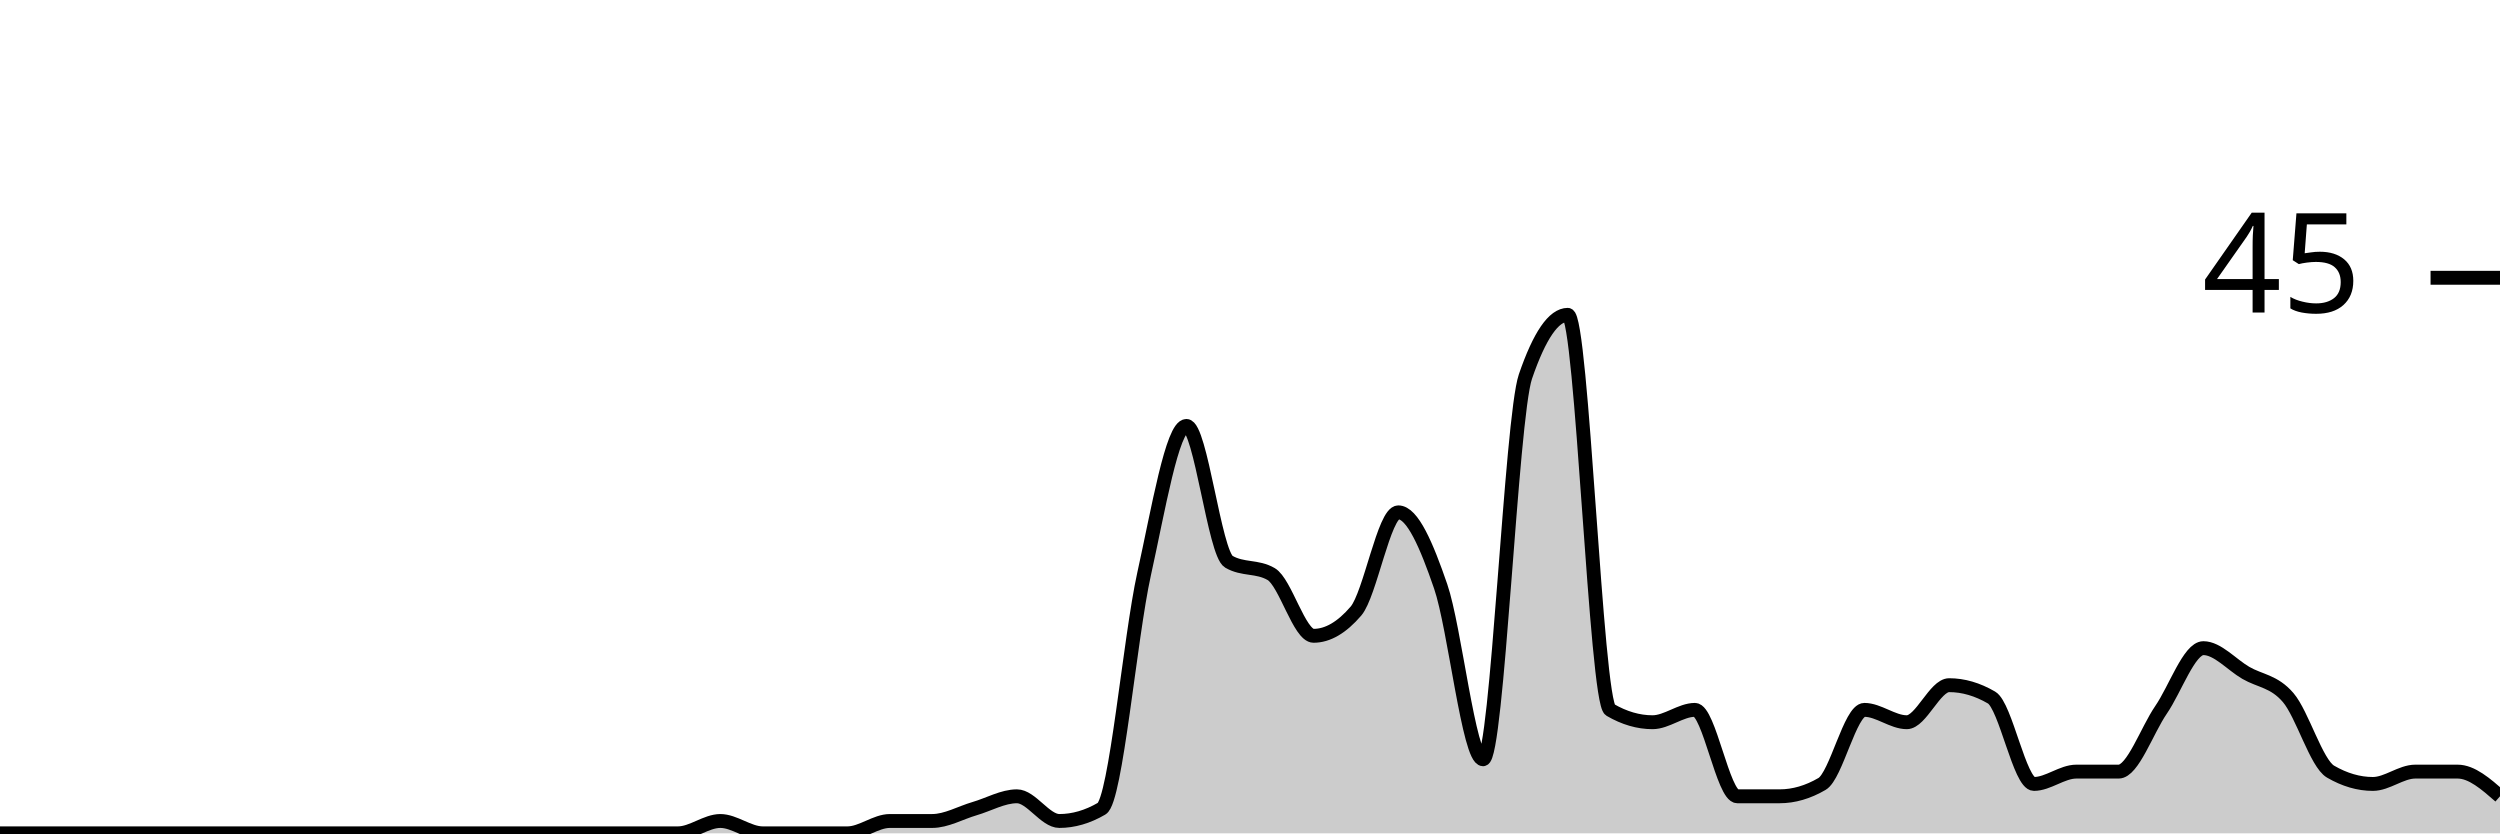
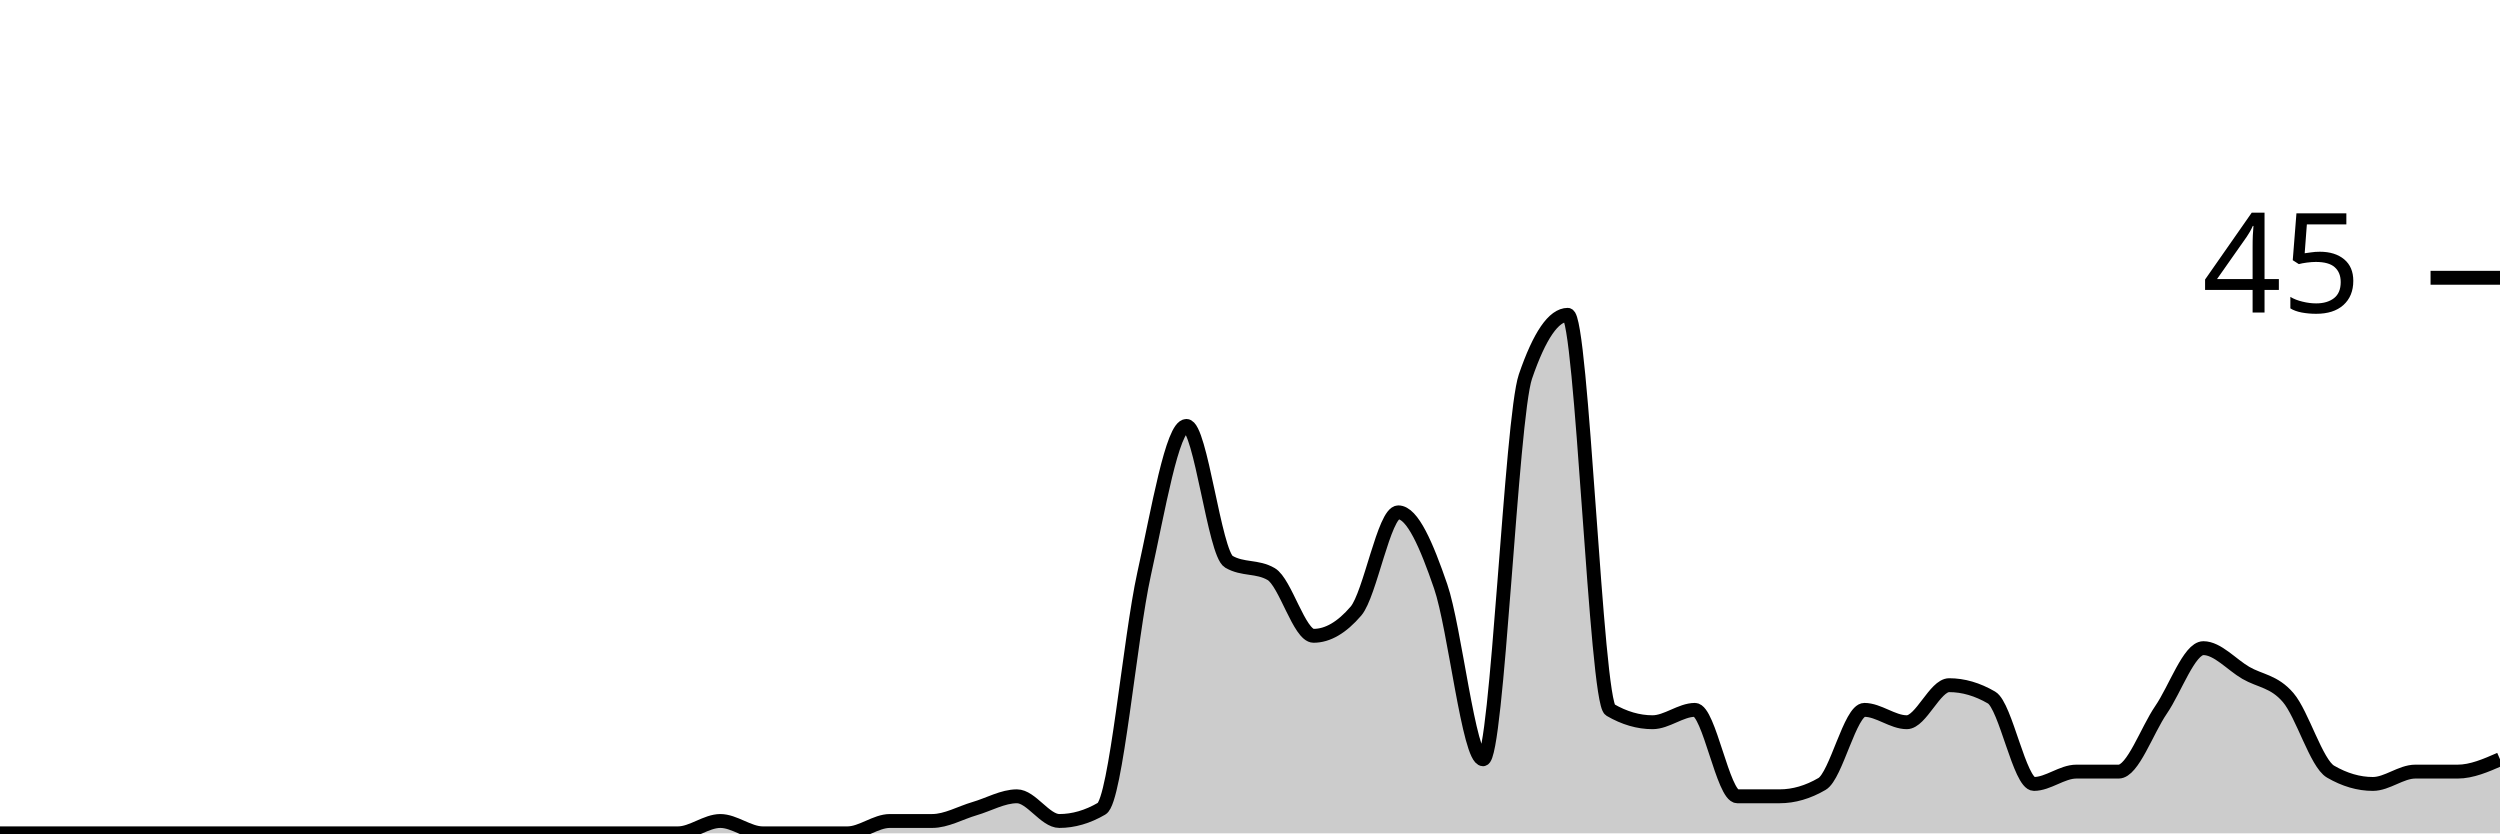
<svg xmlns="http://www.w3.org/2000/svg" viewBox="0 0 180 60">
  <g transform="translate(0,20)">
-     <path class="area" fill="rgba(0, 0, 0, 0.2)" d="M0,40C1.017,40,2.034,40,3.051,40C4.068,40,5.085,40,6.102,40C7.119,40,8.136,40,9.153,40C10.169,40,11.186,40,12.203,40C13.22,40,14.237,40,15.254,40C16.271,40,17.288,40,18.305,40C19.322,40,20.339,40,21.356,40C22.373,40,23.39,40,24.407,40C25.424,40,26.441,40,27.458,40C28.475,40,29.492,40,30.508,40C31.525,40,32.542,40,33.559,40C34.576,40,35.593,40,36.61,40C37.627,40,38.644,40,39.661,40C40.678,40,41.695,40,42.712,40C43.729,40,44.746,40,45.763,40C46.78,40,47.797,40,48.814,40C49.831,40,50.847,39.111,51.864,39.111C52.881,39.111,53.898,40,54.915,40C55.932,40,56.949,40,57.966,40C58.983,40,60,40,61.017,40C62.034,40,63.051,39.111,64.068,39.111C65.085,39.111,66.102,39.111,67.119,39.111C68.136,39.111,69.153,38.519,70.169,38.222C71.186,37.926,72.203,37.333,73.22,37.333C74.237,37.333,75.254,39.111,76.271,39.111C77.288,39.111,78.305,38.815,79.322,38.222C80.339,37.63,81.356,25.926,82.373,21.333C83.39,16.741,84.407,10.667,85.424,10.667C86.441,10.667,87.458,19.852,88.475,20.444C89.492,21.037,90.508,20.741,91.525,21.333C92.542,21.926,93.559,25.778,94.576,25.778C95.593,25.778,96.61,25.185,97.627,24C98.644,22.815,99.661,16.889,100.678,16.889C101.695,16.889,102.712,19.259,103.729,22.222C104.746,25.185,105.763,34.667,106.78,34.667C107.797,34.667,108.814,10.074,109.831,7.111C110.847,4.148,111.864,2.667,112.881,2.667C113.898,2.667,114.915,30.519,115.932,31.111C116.949,31.704,117.966,32,118.983,32C120,32,121.017,31.111,122.034,31.111C123.051,31.111,124.068,37.333,125.085,37.333C126.102,37.333,127.119,37.333,128.136,37.333C129.153,37.333,130.169,37.037,131.186,36.444C132.203,35.852,133.22,31.111,134.237,31.111C135.254,31.111,136.271,32,137.288,32C138.305,32,139.322,29.333,140.339,29.333C141.356,29.333,142.373,29.63,143.39,30.222C144.407,30.815,145.424,36.444,146.441,36.444C147.458,36.444,148.475,35.556,149.492,35.556C150.508,35.556,151.525,35.556,152.542,35.556C153.559,35.556,154.576,32.593,155.593,31.111C156.61,29.63,157.627,26.667,158.644,26.667C159.661,26.667,160.678,27.852,161.695,28.444C162.712,29.037,163.729,29.037,164.746,30.222C165.763,31.407,166.78,34.963,167.797,35.556C168.814,36.148,169.831,36.444,170.847,36.444C171.864,36.444,172.881,35.556,173.898,35.556C174.915,35.556,175.932,35.556,176.949,35.556C177.966,35.556,178.983,36.444,180,37.333L180,40C178.983,40,177.966,40,176.949,40C175.932,40,174.915,40,173.898,40C172.881,40,171.864,40,170.847,40C169.831,40,168.814,40,167.797,40C166.78,40,165.763,40,164.746,40C163.729,40,162.712,40,161.695,40C160.678,40,159.661,40,158.644,40C157.627,40,156.61,40,155.593,40C154.576,40,153.559,40,152.542,40C151.525,40,150.508,40,149.492,40C148.475,40,147.458,40,146.441,40C145.424,40,144.407,40,143.39,40C142.373,40,141.356,40,140.339,40C139.322,40,138.305,40,137.288,40C136.271,40,135.254,40,134.237,40C133.22,40,132.203,40,131.186,40C130.169,40,129.153,40,128.136,40C127.119,40,126.102,40,125.085,40C124.068,40,123.051,40,122.034,40C121.017,40,120,40,118.983,40C117.966,40,116.949,40,115.932,40C114.915,40,113.898,40,112.881,40C111.864,40,110.847,40,109.831,40C108.814,40,107.797,40,106.78,40C105.763,40,104.746,40,103.729,40C102.712,40,101.695,40,100.678,40C99.661,40,98.644,40,97.627,40C96.61,40,95.593,40,94.576,40C93.559,40,92.542,40,91.525,40C90.508,40,89.492,40,88.475,40C87.458,40,86.441,40,85.424,40C84.407,40,83.39,40,82.373,40C81.356,40,80.339,40,79.322,40C78.305,40,77.288,40,76.271,40C75.254,40,74.237,40,73.22,40C72.203,40,71.186,40,70.169,40C69.153,40,68.136,40,67.119,40C66.102,40,65.085,40,64.068,40C63.051,40,62.034,40,61.017,40C60,40,58.983,40,57.966,40C56.949,40,55.932,40,54.915,40C53.898,40,52.881,40,51.864,40C50.847,40,49.831,40,48.814,40C47.797,40,46.78,40,45.763,40C44.746,40,43.729,40,42.712,40C41.695,40,40.678,40,39.661,40C38.644,40,37.627,40,36.61,40C35.593,40,34.576,40,33.559,40C32.542,40,31.525,40,30.508,40C29.492,40,28.475,40,27.458,40C26.441,40,25.424,40,24.407,40C23.39,40,22.373,40,21.356,40C20.339,40,19.322,40,18.305,40C17.288,40,16.271,40,15.254,40C14.237,40,13.22,40,12.203,40C11.186,40,10.169,40,9.153,40C8.136,40,7.119,40,6.102,40C5.085,40,4.068,40,3.051,40C2.034,40,1.017,40,0,40Z" />
-     <path class="line" stroke="black" fill="none" d="M0,40C1.017,40,2.034,40,3.051,40C4.068,40,5.085,40,6.102,40C7.119,40,8.136,40,9.153,40C10.169,40,11.186,40,12.203,40C13.22,40,14.237,40,15.254,40C16.271,40,17.288,40,18.305,40C19.322,40,20.339,40,21.356,40C22.373,40,23.39,40,24.407,40C25.424,40,26.441,40,27.458,40C28.475,40,29.492,40,30.508,40C31.525,40,32.542,40,33.559,40C34.576,40,35.593,40,36.61,40C37.627,40,38.644,40,39.661,40C40.678,40,41.695,40,42.712,40C43.729,40,44.746,40,45.763,40C46.78,40,47.797,40,48.814,40C49.831,40,50.847,39.111,51.864,39.111C52.881,39.111,53.898,40,54.915,40C55.932,40,56.949,40,57.966,40C58.983,40,60,40,61.017,40C62.034,40,63.051,39.111,64.068,39.111C65.085,39.111,66.102,39.111,67.119,39.111C68.136,39.111,69.153,38.519,70.169,38.222C71.186,37.926,72.203,37.333,73.22,37.333C74.237,37.333,75.254,39.111,76.271,39.111C77.288,39.111,78.305,38.815,79.322,38.222C80.339,37.63,81.356,25.926,82.373,21.333C83.39,16.741,84.407,10.667,85.424,10.667C86.441,10.667,87.458,19.852,88.475,20.444C89.492,21.037,90.508,20.741,91.525,21.333C92.542,21.926,93.559,25.778,94.576,25.778C95.593,25.778,96.61,25.185,97.627,24C98.644,22.815,99.661,16.889,100.678,16.889C101.695,16.889,102.712,19.259,103.729,22.222C104.746,25.185,105.763,34.667,106.78,34.667C107.797,34.667,108.814,10.074,109.831,7.111C110.847,4.148,111.864,2.667,112.881,2.667C113.898,2.667,114.915,30.519,115.932,31.111C116.949,31.704,117.966,32,118.983,32C120,32,121.017,31.111,122.034,31.111C123.051,31.111,124.068,37.333,125.085,37.333C126.102,37.333,127.119,37.333,128.136,37.333C129.153,37.333,130.169,37.037,131.186,36.444C132.203,35.852,133.22,31.111,134.237,31.111C135.254,31.111,136.271,32,137.288,32C138.305,32,139.322,29.333,140.339,29.333C141.356,29.333,142.373,29.63,143.39,30.222C144.407,30.815,145.424,36.444,146.441,36.444C147.458,36.444,148.475,35.556,149.492,35.556C150.508,35.556,151.525,35.556,152.542,35.556C153.559,35.556,154.576,32.593,155.593,31.111C156.61,29.63,157.627,26.667,158.644,26.667C159.661,26.667,160.678,27.852,161.695,28.444C162.712,29.037,163.729,29.037,164.746,30.222C165.763,31.407,166.78,34.963,167.797,35.556C168.814,36.148,169.831,36.444,170.847,36.444C171.864,36.444,172.881,35.556,173.898,35.556C174.915,35.556,175.932,35.556,176.949,35.556C177.966,35.556,178.983,36.444,180,37.333" />
+     <path class="area" fill="rgba(0, 0, 0, 0.2)" d="M0,40C1.017,40,2.034,40,3.051,40C4.068,40,5.085,40,6.102,40C7.119,40,8.136,40,9.153,40C10.169,40,11.186,40,12.203,40C13.22,40,14.237,40,15.254,40C16.271,40,17.288,40,18.305,40C19.322,40,20.339,40,21.356,40C22.373,40,23.39,40,24.407,40C25.424,40,26.441,40,27.458,40C28.475,40,29.492,40,30.508,40C31.525,40,32.542,40,33.559,40C34.576,40,35.593,40,36.61,40C37.627,40,38.644,40,39.661,40C40.678,40,41.695,40,42.712,40C43.729,40,44.746,40,45.763,40C46.78,40,47.797,40,48.814,40C49.831,40,50.847,39.111,51.864,39.111C52.881,39.111,53.898,40,54.915,40C55.932,40,56.949,40,57.966,40C58.983,40,60,40,61.017,40C62.034,40,63.051,39.111,64.068,39.111C65.085,39.111,66.102,39.111,67.119,39.111C68.136,39.111,69.153,38.519,70.169,38.222C71.186,37.926,72.203,37.333,73.22,37.333C74.237,37.333,75.254,39.111,76.271,39.111C77.288,39.111,78.305,38.815,79.322,38.222C80.339,37.63,81.356,25.926,82.373,21.333C83.39,16.741,84.407,10.667,85.424,10.667C86.441,10.667,87.458,19.852,88.475,20.444C89.492,21.037,90.508,20.741,91.525,21.333C92.542,21.926,93.559,25.778,94.576,25.778C95.593,25.778,96.61,25.185,97.627,24C98.644,22.815,99.661,16.889,100.678,16.889C101.695,16.889,102.712,19.259,103.729,22.222C104.746,25.185,105.763,34.667,106.78,34.667C107.797,34.667,108.814,10.074,109.831,7.111C110.847,4.148,111.864,2.667,112.881,2.667C113.898,2.667,114.915,30.519,115.932,31.111C116.949,31.704,117.966,32,118.983,32C120,32,121.017,31.111,122.034,31.111C123.051,31.111,124.068,37.333,125.085,37.333C126.102,37.333,127.119,37.333,128.136,37.333C129.153,37.333,130.169,37.037,131.186,36.444C132.203,35.852,133.22,31.111,134.237,31.111C135.254,31.111,136.271,32,137.288,32C138.305,32,139.322,29.333,140.339,29.333C141.356,29.333,142.373,29.63,143.39,30.222C144.407,30.815,145.424,36.444,146.441,36.444C147.458,36.444,148.475,35.556,149.492,35.556C150.508,35.556,151.525,35.556,152.542,35.556C153.559,35.556,154.576,32.593,155.593,31.111C156.61,29.63,157.627,26.667,158.644,26.667C159.661,26.667,160.678,27.852,161.695,28.444C162.712,29.037,163.729,29.037,164.746,30.222C165.763,31.407,166.78,34.963,167.797,35.556C168.814,36.148,169.831,36.444,170.847,36.444C171.864,36.444,172.881,35.556,173.898,35.556C174.915,35.556,175.932,35.556,176.949,35.556C177.966,35.556,178.983,35.111,180,34.667L180,40C178.983,40,177.966,40,176.949,40C175.932,40,174.915,40,173.898,40C172.881,40,171.864,40,170.847,40C169.831,40,168.814,40,167.797,40C166.78,40,165.763,40,164.746,40C163.729,40,162.712,40,161.695,40C160.678,40,159.661,40,158.644,40C157.627,40,156.61,40,155.593,40C154.576,40,153.559,40,152.542,40C151.525,40,150.508,40,149.492,40C148.475,40,147.458,40,146.441,40C145.424,40,144.407,40,143.39,40C142.373,40,141.356,40,140.339,40C139.322,40,138.305,40,137.288,40C136.271,40,135.254,40,134.237,40C133.22,40,132.203,40,131.186,40C130.169,40,129.153,40,128.136,40C127.119,40,126.102,40,125.085,40C124.068,40,123.051,40,122.034,40C121.017,40,120,40,118.983,40C117.966,40,116.949,40,115.932,40C114.915,40,113.898,40,112.881,40C111.864,40,110.847,40,109.831,40C108.814,40,107.797,40,106.78,40C105.763,40,104.746,40,103.729,40C102.712,40,101.695,40,100.678,40C99.661,40,98.644,40,97.627,40C96.61,40,95.593,40,94.576,40C93.559,40,92.542,40,91.525,40C90.508,40,89.492,40,88.475,40C87.458,40,86.441,40,85.424,40C84.407,40,83.39,40,82.373,40C81.356,40,80.339,40,79.322,40C78.305,40,77.288,40,76.271,40C75.254,40,74.237,40,73.22,40C72.203,40,71.186,40,70.169,40C69.153,40,68.136,40,67.119,40C66.102,40,65.085,40,64.068,40C63.051,40,62.034,40,61.017,40C60,40,58.983,40,57.966,40C56.949,40,55.932,40,54.915,40C53.898,40,52.881,40,51.864,40C50.847,40,49.831,40,48.814,40C47.797,40,46.78,40,45.763,40C44.746,40,43.729,40,42.712,40C41.695,40,40.678,40,39.661,40C38.644,40,37.627,40,36.61,40C35.593,40,34.576,40,33.559,40C32.542,40,31.525,40,30.508,40C29.492,40,28.475,40,27.458,40C26.441,40,25.424,40,24.407,40C23.39,40,22.373,40,21.356,40C20.339,40,19.322,40,18.305,40C17.288,40,16.271,40,15.254,40C14.237,40,13.22,40,12.203,40C11.186,40,10.169,40,9.153,40C8.136,40,7.119,40,6.102,40C5.085,40,4.068,40,3.051,40C2.034,40,1.017,40,0,40Z" />
+     <path class="line" stroke="black" fill="none" d="M0,40C1.017,40,2.034,40,3.051,40C4.068,40,5.085,40,6.102,40C7.119,40,8.136,40,9.153,40C10.169,40,11.186,40,12.203,40C13.22,40,14.237,40,15.254,40C16.271,40,17.288,40,18.305,40C19.322,40,20.339,40,21.356,40C22.373,40,23.39,40,24.407,40C25.424,40,26.441,40,27.458,40C28.475,40,29.492,40,30.508,40C31.525,40,32.542,40,33.559,40C34.576,40,35.593,40,36.61,40C37.627,40,38.644,40,39.661,40C40.678,40,41.695,40,42.712,40C43.729,40,44.746,40,45.763,40C46.78,40,47.797,40,48.814,40C49.831,40,50.847,39.111,51.864,39.111C52.881,39.111,53.898,40,54.915,40C55.932,40,56.949,40,57.966,40C58.983,40,60,40,61.017,40C62.034,40,63.051,39.111,64.068,39.111C65.085,39.111,66.102,39.111,67.119,39.111C68.136,39.111,69.153,38.519,70.169,38.222C71.186,37.926,72.203,37.333,73.22,37.333C74.237,37.333,75.254,39.111,76.271,39.111C77.288,39.111,78.305,38.815,79.322,38.222C80.339,37.63,81.356,25.926,82.373,21.333C83.39,16.741,84.407,10.667,85.424,10.667C86.441,10.667,87.458,19.852,88.475,20.444C89.492,21.037,90.508,20.741,91.525,21.333C92.542,21.926,93.559,25.778,94.576,25.778C95.593,25.778,96.61,25.185,97.627,24C98.644,22.815,99.661,16.889,100.678,16.889C101.695,16.889,102.712,19.259,103.729,22.222C104.746,25.185,105.763,34.667,106.78,34.667C107.797,34.667,108.814,10.074,109.831,7.111C110.847,4.148,111.864,2.667,112.881,2.667C113.898,2.667,114.915,30.519,115.932,31.111C116.949,31.704,117.966,32,118.983,32C120,32,121.017,31.111,122.034,31.111C123.051,31.111,124.068,37.333,125.085,37.333C126.102,37.333,127.119,37.333,128.136,37.333C129.153,37.333,130.169,37.037,131.186,36.444C132.203,35.852,133.22,31.111,134.237,31.111C135.254,31.111,136.271,32,137.288,32C138.305,32,139.322,29.333,140.339,29.333C141.356,29.333,142.373,29.63,143.39,30.222C144.407,30.815,145.424,36.444,146.441,36.444C147.458,36.444,148.475,35.556,149.492,35.556C150.508,35.556,151.525,35.556,152.542,35.556C153.559,35.556,154.576,32.593,155.593,31.111C156.61,29.63,157.627,26.667,158.644,26.667C159.661,26.667,160.678,27.852,161.695,28.444C162.712,29.037,163.729,29.037,164.746,30.222C165.763,31.407,166.78,34.963,167.797,35.556C168.814,36.148,169.831,36.444,170.847,36.444C171.864,36.444,172.881,35.556,173.898,35.556C174.915,35.556,175.932,35.556,176.949,35.556C177.966,35.556,178.983,35.111,180,34.667" />
    <path class="axis-ceiling" stroke-width="1" stroke="black" fill="none" d="M175,0L180,0" />
    <text class="axis-ceiling-label" font-family="sans-serif" text-anchor="end" font-size="10px" x="170" y="2.5">45</text>
  </g>
</svg>
